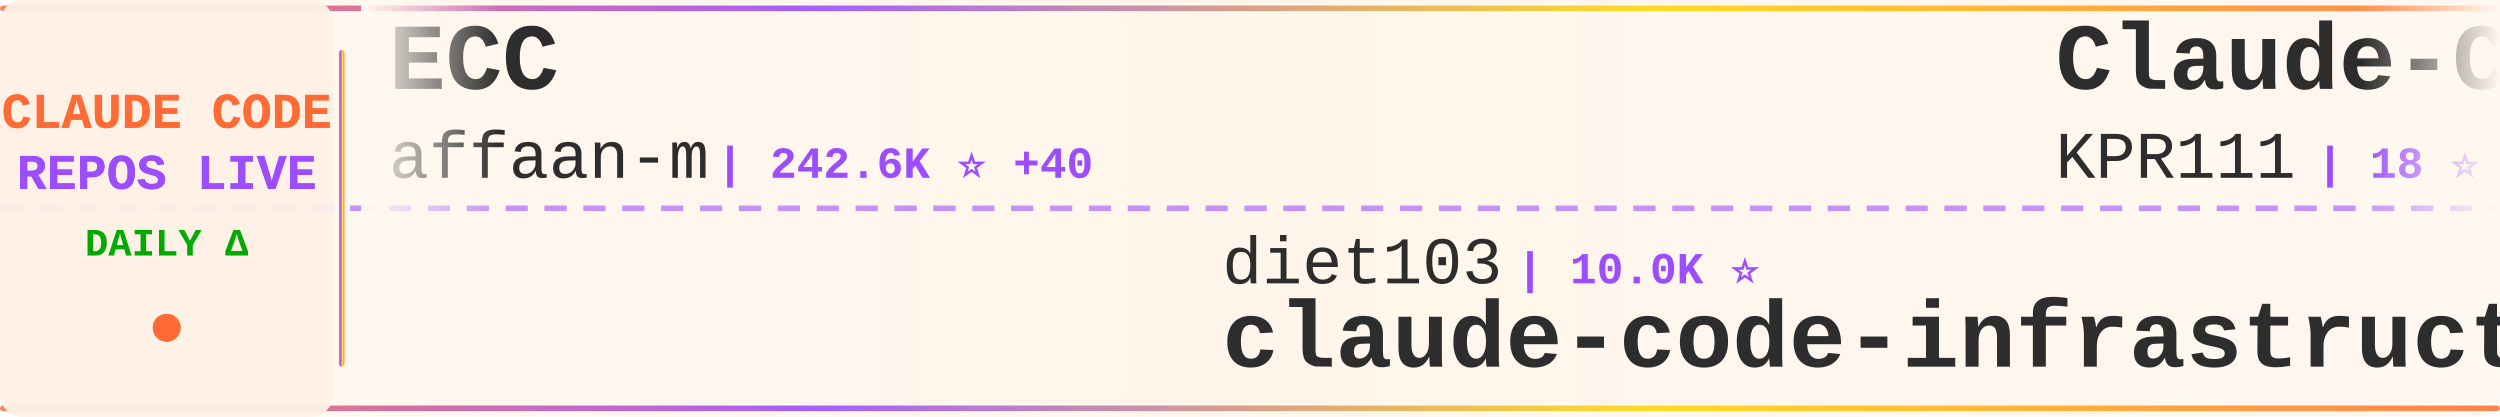
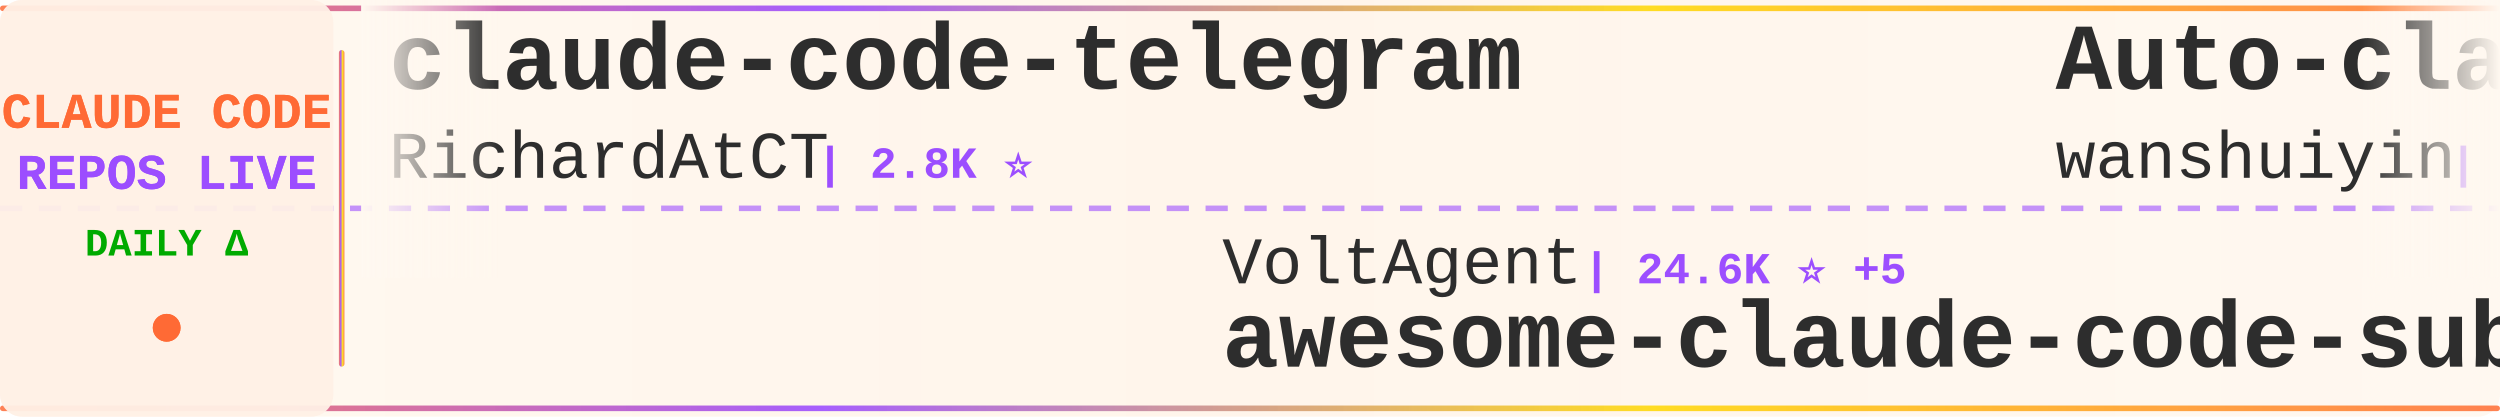
<svg xmlns="http://www.w3.org/2000/svg" width="900" height="150">
  <defs>
    <linearGradient id="tickerBg" x1="0%" y1="0%" x2="100%" y2="0%">
      <stop offset="0%" style="stop-color:#fff8f0;stop-opacity:0.98" />
      <stop offset="50%" style="stop-color:#fff5eb;stop-opacity:1" />
      <stop offset="100%" style="stop-color:#fff8f0;stop-opacity:0.98" />
    </linearGradient>
    <linearGradient id="borderGrad" x1="0%" y1="0%" x2="100%" y2="0%">
      <stop offset="0%" style="stop-color:#FF6B35;stop-opacity:0.85">
        <animate attributeName="stop-opacity" values="0.85;1;0.85" dur="2s" repeatCount="indefinite" />
      </stop>
      <stop offset="33%" style="stop-color:#9C4EFF;stop-opacity:0.9">
        <animate attributeName="stop-opacity" values="0.9;1;0.9" dur="2.2s" repeatCount="indefinite" />
      </stop>
      <stop offset="66%" style="stop-color:#FFD700;stop-opacity:0.85">
        <animate attributeName="stop-opacity" values="0.85;1;0.85" dur="1.8s" repeatCount="indefinite" />
      </stop>
      <stop offset="100%" style="stop-color:#FF6B35;stop-opacity:0.85">
        <animate attributeName="stop-opacity" values="0.85;1;0.85" dur="2s" repeatCount="indefinite" />
      </stop>
    </linearGradient>
    <filter id="textGlow">
      <feGaussianBlur stdDeviation="0.15" result="coloredBlur" />
      <feMerge>
        <feMergeNode in="coloredBlur" />
        <feMergeNode in="SourceGraphic" />
      </feMerge>
    </filter>
    <filter id="metricGlow">
      <feGaussianBlur stdDeviation="0.2" result="coloredBlur" />
      <feMerge>
        <feMergeNode in="coloredBlur" />
        <feMergeNode in="SourceGraphic" />
      </feMerge>
    </filter>
    <linearGradient id="leftFade" x1="0%" y1="0%" x2="100%" y2="0%">
      <stop offset="0%" style="stop-color:#fff8f0;stop-opacity:1" />
      <stop offset="100%" style="stop-color:#fff8f0;stop-opacity:0" />
    </linearGradient>
    <linearGradient id="rightFade" x1="0%" y1="0%" x2="100%" y2="0%">
      <stop offset="0%" style="stop-color:#fff8f0;stop-opacity:0" />
      <stop offset="100%" style="stop-color:#fff8f0;stop-opacity:1" />
    </linearGradient>
  </defs>
  <rect width="900" height="150" fill="url(#tickerBg)" rx="8" />
  <rect x="0" y="2" width="900" height="2" fill="url(#borderGrad)" rx="1" />
  <rect x="0" y="146" width="900" height="2" fill="url(#borderGrad)" rx="1" />
  <line x1="0" y1="75" x2="900" y2="75" stroke="#9C4EFF" stroke-width="2" stroke-dasharray="8 6" opacity="0.6" />
  <rect x="0" y="0" width="120" height="150" fill="#fff0e6" opacity="0.95" rx="8" />
  <text x="60" y="46" font-family="'Courier New', monospace" font-size="18" font-weight="bold" fill="#FF6B35" text-anchor="middle" filter="url(#textGlow)">
    CLAUDE CODE
  </text>
  <text x="60" y="68" font-family="'Courier New', monospace" font-size="18" font-weight="bold" fill="#9C4EFF" text-anchor="middle" filter="url(#textGlow)">
    REPOS LIVE
  </text>
  <text x="60" y="92" font-family="'Courier New', monospace" font-size="14" font-weight="bold" fill="#00aa00" text-anchor="middle">
    DAILY Δ
  </text>
  <circle cx="60" cy="118" r="5" fill="#FF6B35" filter="url(#metricGlow)">
    <animate attributeName="r" values="4;6;4" dur="1.5s" repeatCount="indefinite" />
    <animate attributeName="opacity" values="0.6;1;0.6" dur="1.5s" repeatCount="indefinite" />
  </circle>
  <rect x="122" y="18" width="2" height="114" fill="url(#borderGrad)" rx="1" />
  <clipPath id="tickerClip">
    <rect x="130" y="0" width="770" height="150" />
  </clipPath>
  <g clip-path="url(#tickerClip)">
    <g id="tickerItems">
      <animateTransform attributeName="transform" attributeType="XML" type="translate" from="0 0" to="-3000 0" dur="54s" repeatCount="indefinite" />
      <g transform="translate(0, 0)">
-         <text x="140" y="32" font-family="'Courier New', monospace" font-size="34" font-weight="bold" fill="#2d2d2d">ECC</text>
-         <text x="140" y="64" font-family="'Courier New', monospace" font-size="24" font-weight="normal" fill="#2d2d2d" opacity="1.0">affaan-m</text>
-         <text x="258" y="64" font-family="'Courier New', monospace" font-size="16" font-weight="bold" fill="#9C4EFF"> | 242.6K ⭐ +40</text>
+         <text x="140" y="32" font-family="'Courier New', monospace" font-size="34" font-weight="bold" fill="#2d2d2d">claude-code-telegram</text>
+         <text x="140" y="64" font-family="'Courier New', monospace" font-size="24" font-weight="normal" fill="#2d2d2d" opacity="1.0">RichardAtCT</text>
+         <text x="294" y="64" font-family="'Courier New', monospace" font-size="16" font-weight="bold" fill="#9C4EFF"> | 2.8K ⭐</text>
      </g>
      <g transform="translate(300, 0)">
-         <text x="140" y="102" font-family="'Courier New', monospace" font-size="24" font-weight="normal" fill="#2d2d2d" opacity="1.0">diet103</text>
-         <text x="246" y="102" font-family="'Courier New', monospace" font-size="16" font-weight="bold" fill="#9C4EFF"> | 10.0K ⭐</text>
-         <text x="140" y="132" font-family="'Courier New', monospace" font-size="34" font-weight="bold" fill="#2d2d2d">claude-code-infrastructu...</text>
+         <text x="140" y="102" font-family="'Courier New', monospace" font-size="24" font-weight="normal" fill="#2d2d2d" opacity="1.0">VoltAgent</text>
+         <text x="270" y="102" font-family="'Courier New', monospace" font-size="16" font-weight="bold" fill="#9C4EFF"> | 24.6K ⭐ +5</text>
+         <text x="140" y="132" font-family="'Courier New', monospace" font-size="34" font-weight="bold" fill="#2d2d2d">awesome-claude-code-suba...</text>
      </g>
      <g transform="translate(600, 0)">
-         <text x="140" y="32" font-family="'Courier New', monospace" font-size="34" font-weight="bold" fill="#2d2d2d">Claude-Code</text>
-         <text x="140" y="64" font-family="'Courier New', monospace" font-size="24" font-weight="normal" fill="#2d2d2d" opacity="1.0">KPR111</text>
-         <text x="234" y="64" font-family="'Courier New', monospace" font-size="16" font-weight="bold" fill="#9C4EFF"> | 18 ⭐</text>
+         <text x="140" y="32" font-family="'Courier New', monospace" font-size="34" font-weight="bold" fill="#2d2d2d">Auto-claude-code-researc...</text>
+         <text x="140" y="64" font-family="'Courier New', monospace" font-size="24" font-weight="normal" fill="#2d2d2d" opacity="1.0">wanshuiyin</text>
+         <text x="282" y="64" font-family="'Courier New', monospace" font-size="16" font-weight="bold" fill="#9C4EFF"> | 15.1K ⭐ +8</text>
      </g>
      <g transform="translate(900, 0)">
-         <text x="140" y="102" font-family="'Courier New', monospace" font-size="24" font-weight="normal" fill="#2d2d2d" opacity="1.0">1rgs</text>
-         <text x="210" y="102" font-family="'Courier New', monospace" font-size="16" font-weight="bold" fill="#9C4EFF"> | 3.7K ⭐</text>
-         <text x="140" y="132" font-family="'Courier New', monospace" font-size="34" font-weight="bold" fill="#2d2d2d">claude-code-proxy</text>
+         <text x="140" y="102" font-family="'Courier New', monospace" font-size="24" font-weight="normal" fill="#2d2d2d" opacity="1.0">ding113</text>
+         <text x="246" y="102" font-family="'Courier New', monospace" font-size="16" font-weight="bold" fill="#9C4EFF"> | 3.3K ⭐ +1</text>
+         <text x="140" y="132" font-family="'Courier New', monospace" font-size="34" font-weight="bold" fill="#2d2d2d">claude-code-hub</text>
      </g>
      <g transform="translate(1200, 0)">
+         <text x="140" y="32" font-family="'Courier New', monospace" font-size="34" font-weight="bold" fill="#2d2d2d">Claude-Code</text>
+         <text x="140" y="64" font-family="'Courier New', monospace" font-size="24" font-weight="normal" fill="#2d2d2d" opacity="1.0">pengchengneo</text>
+         <text x="306" y="64" font-family="'Courier New', monospace" font-size="16" font-weight="bold" fill="#9C4EFF"> | 1.8K ⭐</text>
+       </g>
+       <g transform="translate(1500, 0)">
+         <text x="140" y="102" font-family="'Courier New', monospace" font-size="24" font-weight="normal" fill="#2d2d2d" opacity="1.0">musistudio</text>
+         <text x="282" y="102" font-family="'Courier New', monospace" font-size="16" font-weight="bold" fill="#9C4EFF"> | 36.8K ⭐ +2</text>
+         <text x="140" y="132" font-family="'Courier New', monospace" font-size="34" font-weight="bold" fill="#2d2d2d">claude-code-router</text>
+       </g>
+       <g transform="translate(1800, 0)">
+         <text x="140" y="32" font-family="'Courier New', monospace" font-size="34" font-weight="bold" fill="#2d2d2d">claude-code-harness</text>
+         <text x="140" y="64" font-family="'Courier New', monospace" font-size="24" font-weight="normal" fill="#2d2d2d" opacity="1.0">Chachamaru127</text>
+         <text x="318" y="64" font-family="'Courier New', monospace" font-size="16" font-weight="bold" fill="#9C4EFF"> | 3.1K ⭐</text>
+       </g>
+       <g transform="translate(2100, 0)">
+         <text x="140" y="102" font-family="'Courier New', monospace" font-size="24" font-weight="normal" fill="#2d2d2d" opacity="1.0">anthropics</text>
+         <text x="282" y="102" font-family="'Courier New', monospace" font-size="16" font-weight="bold" fill="#9C4EFF"> | 171.2K ⭐ +26</text>
+         <text x="140" y="132" font-family="'Courier New', monospace" font-size="34" font-weight="bold" fill="#2d2d2d">skills</text>
+       </g>
+       <g transform="translate(2400, 0)">
+         <text x="140" y="32" font-family="'Courier New', monospace" font-size="34" font-weight="bold" fill="#2d2d2d">claude-code-my-workflow</text>
+         <text x="140" y="64" font-family="'Courier New', monospace" font-size="24" font-weight="normal" fill="#2d2d2d" opacity="1.0">pedrohcgs</text>
+         <text x="270" y="64" font-family="'Courier New', monospace" font-size="16" font-weight="bold" fill="#9C4EFF"> | 1.5K ⭐ +2</text>
+       </g>
+       <g transform="translate(2700, 0)">
+         <text x="140" y="102" font-family="'Courier New', monospace" font-size="24" font-weight="normal" fill="#2d2d2d" opacity="1.0">feiskyer</text>
+         <text x="258" y="102" font-family="'Courier New', monospace" font-size="16" font-weight="bold" fill="#9C4EFF"> | 1.6K ⭐ +1</text>
+         <text x="140" y="132" font-family="'Courier New', monospace" font-size="34" font-weight="bold" fill="#2d2d2d">claude-code-settings</text>
+       </g>
+       <g transform="translate(3000, 0)">
+         <text x="140" y="32" font-family="'Courier New', monospace" font-size="34" font-weight="bold" fill="#2d2d2d">claude-code-telegram</text>
+         <text x="140" y="64" font-family="'Courier New', monospace" font-size="24" font-weight="normal" fill="#2d2d2d" opacity="1.0">RichardAtCT</text>
+         <text x="294" y="64" font-family="'Courier New', monospace" font-size="16" font-weight="bold" fill="#9C4EFF"> | 2.8K ⭐</text>
+       </g>
+       <g transform="translate(3300, 0)">
+         <text x="140" y="102" font-family="'Courier New', monospace" font-size="24" font-weight="normal" fill="#2d2d2d" opacity="1.0">VoltAgent</text>
+         <text x="270" y="102" font-family="'Courier New', monospace" font-size="16" font-weight="bold" fill="#9C4EFF"> | 24.6K ⭐ +5</text>
+         <text x="140" y="132" font-family="'Courier New', monospace" font-size="34" font-weight="bold" fill="#2d2d2d">awesome-claude-code-suba...</text>
+       </g>
+       <g transform="translate(3600, 0)">
        <text x="140" y="32" font-family="'Courier New', monospace" font-size="34" font-weight="bold" fill="#2d2d2d">Auto-claude-code-researc...</text>
        <text x="140" y="64" font-family="'Courier New', monospace" font-size="24" font-weight="normal" fill="#2d2d2d" opacity="1.0">wanshuiyin</text>
-         <text x="282" y="64" font-family="'Courier New', monospace" font-size="16" font-weight="bold" fill="#9C4EFF"> | 15.0K ⭐ +1</text>
-       </g>
-       <g transform="translate(1500, 0)">
-         <text x="140" y="102" font-family="'Courier New', monospace" font-size="24" font-weight="normal" fill="#2d2d2d" opacity="1.0">xu-xiang</text>
-         <text x="258" y="102" font-family="'Courier New', monospace" font-size="16" font-weight="bold" fill="#9C4EFF"> | 1.9K ⭐ +1</text>
-         <text x="140" y="132" font-family="'Courier New', monospace" font-size="34" font-weight="bold" fill="#2d2d2d">everything-claude-code-z...</text>
-       </g>
-       <g transform="translate(1800, 0)">
-         <text x="140" y="32" font-family="'Courier New', monospace" font-size="34" font-weight="bold" fill="#2d2d2d">claude-code-hub</text>
-         <text x="140" y="64" font-family="'Courier New', monospace" font-size="24" font-weight="normal" fill="#2d2d2d" opacity="1.0">ding113</text>
-         <text x="246" y="64" font-family="'Courier New', monospace" font-size="16" font-weight="bold" fill="#9C4EFF"> | 3.3K ⭐</text>
-       </g>
-       <g transform="translate(2100, 0)">
-         <text x="140" y="102" font-family="'Courier New', monospace" font-size="24" font-weight="normal" fill="#2d2d2d" opacity="1.0">shareAI-lab</text>
-         <text x="294" y="102" font-family="'Courier New', monospace" font-size="16" font-weight="bold" fill="#9C4EFF"> | 75.0K ⭐ +3</text>
-         <text x="140" y="132" font-family="'Courier New', monospace" font-size="34" font-weight="bold" fill="#2d2d2d">learn-claude-code</text>
-       </g>
-       <g transform="translate(2400, 0)">
-         <text x="140" y="32" font-family="'Courier New', monospace" font-size="34" font-weight="bold" fill="#2d2d2d">collection-claude-code-s...</text>
-         <text x="140" y="64" font-family="'Courier New', monospace" font-size="24" font-weight="normal" fill="#2d2d2d" opacity="1.0">chauncygu</text>
-         <text x="270" y="64" font-family="'Courier New', monospace" font-size="16" font-weight="bold" fill="#9C4EFF"> | 2.8K ⭐</text>
-       </g>
-       <g transform="translate(2700, 0)">
-         <text x="140" y="102" font-family="'Courier New', monospace" font-size="24" font-weight="normal" fill="#2d2d2d" opacity="1.0">guanshan</text>
-         <text x="258" y="102" font-family="'Courier New', monospace" font-size="16" font-weight="bold" fill="#9C4EFF"> | 61 ⭐</text>
-         <text x="140" y="132" font-family="'Courier New', monospace" font-size="34" font-weight="bold" fill="#2d2d2d">ClaudeCode</text>
-       </g>
-       <g transform="translate(3000, 0)">
-         <text x="140" y="32" font-family="'Courier New', monospace" font-size="34" font-weight="bold" fill="#2d2d2d">ECC</text>
-         <text x="140" y="64" font-family="'Courier New', monospace" font-size="24" font-weight="normal" fill="#2d2d2d" opacity="1.0">affaan-m</text>
-         <text x="258" y="64" font-family="'Courier New', monospace" font-size="16" font-weight="bold" fill="#9C4EFF"> | 242.6K ⭐ +40</text>
-       </g>
-       <g transform="translate(3300, 0)">
-         <text x="140" y="102" font-family="'Courier New', monospace" font-size="24" font-weight="normal" fill="#2d2d2d" opacity="1.0">diet103</text>
-         <text x="246" y="102" font-family="'Courier New', monospace" font-size="16" font-weight="bold" fill="#9C4EFF"> | 10.0K ⭐</text>
-         <text x="140" y="132" font-family="'Courier New', monospace" font-size="34" font-weight="bold" fill="#2d2d2d">claude-code-infrastructu...</text>
-       </g>
-       <g transform="translate(3600, 0)">
-         <text x="140" y="32" font-family="'Courier New', monospace" font-size="34" font-weight="bold" fill="#2d2d2d">Claude-Code</text>
-         <text x="140" y="64" font-family="'Courier New', monospace" font-size="24" font-weight="normal" fill="#2d2d2d" opacity="1.0">KPR111</text>
-         <text x="234" y="64" font-family="'Courier New', monospace" font-size="16" font-weight="bold" fill="#9C4EFF"> | 18 ⭐</text>
+         <text x="282" y="64" font-family="'Courier New', monospace" font-size="16" font-weight="bold" fill="#9C4EFF"> | 15.1K ⭐ +8</text>
      </g>
      <g transform="translate(3900, 0)">
-         <text x="140" y="102" font-family="'Courier New', monospace" font-size="24" font-weight="normal" fill="#2d2d2d" opacity="1.0">1rgs</text>
-         <text x="210" y="102" font-family="'Courier New', monospace" font-size="16" font-weight="bold" fill="#9C4EFF"> | 3.7K ⭐</text>
-         <text x="140" y="132" font-family="'Courier New', monospace" font-size="34" font-weight="bold" fill="#2d2d2d">claude-code-proxy</text>
+         <text x="140" y="102" font-family="'Courier New', monospace" font-size="24" font-weight="normal" fill="#2d2d2d" opacity="1.0">ding113</text>
+         <text x="246" y="102" font-family="'Courier New', monospace" font-size="16" font-weight="bold" fill="#9C4EFF"> | 3.3K ⭐ +1</text>
+         <text x="140" y="132" font-family="'Courier New', monospace" font-size="34" font-weight="bold" fill="#2d2d2d">claude-code-hub</text>
      </g>
    </g>
  </g>
  <rect x="130" y="0" width="50" height="100" fill="url(#leftFade)" />
  <rect x="850" y="0" width="50" height="100" fill="url(#rightFade)" />
</svg>
